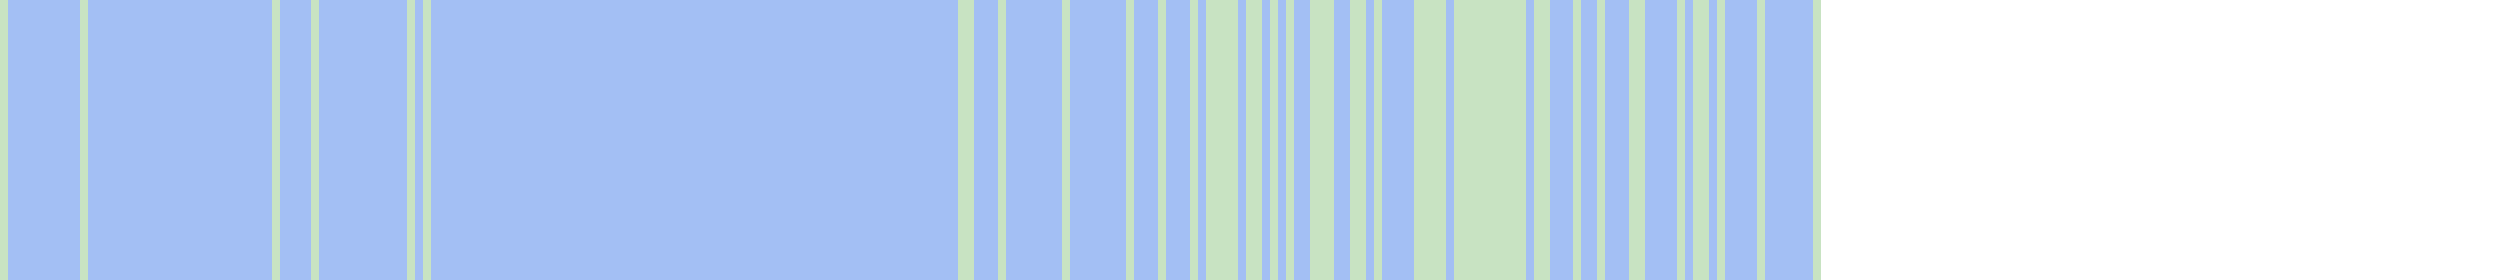
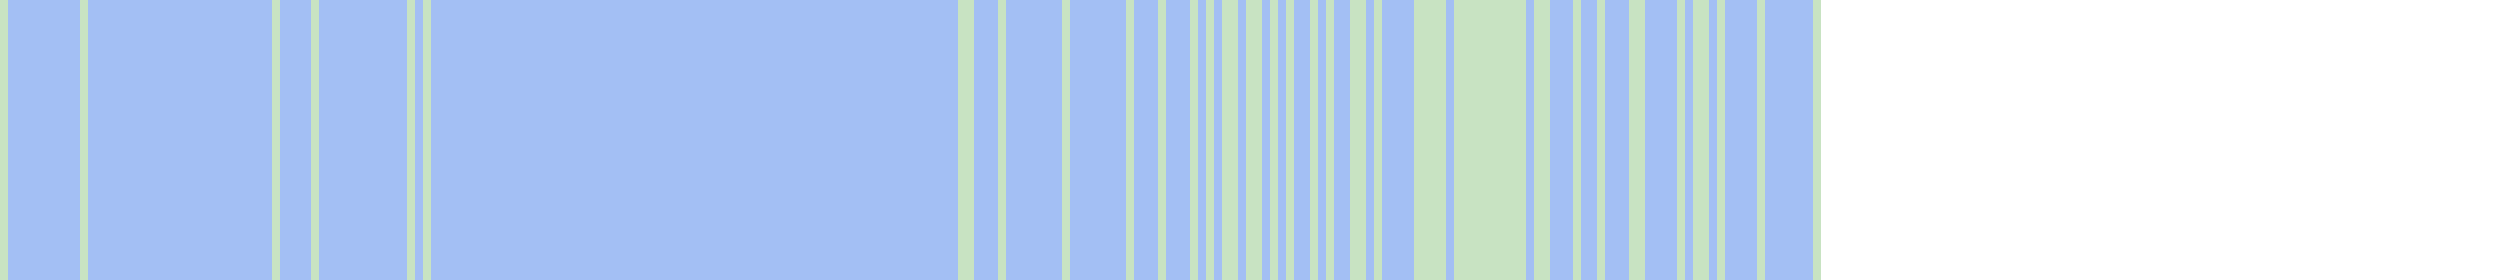
<svg xmlns="http://www.w3.org/2000/svg" viewBox="0 0 313 35" shape-rendering="crispEdges">
  <rect y="0" x="0" width="228" height="35" fill="#a3bff4" />
  <rect y="0" x="0" width="1" height="35" fill="#c8e3c2" />
  <rect y="0" x="10" width="1" height="35" fill="#c8e3c2" />
  <rect y="0" x="34" width="1" height="35" fill="#c8e3c2" />
  <rect y="0" x="39" width="1" height="35" fill="#c8e3c2" />
  <rect y="0" x="51" width="1" height="35" fill="#c8e3c2" />
  <rect y="0" x="53" width="1" height="35" fill="#c8e3c2" />
  <rect y="0" x="120" width="1" height="35" fill="#c8e3c2" />
  <rect y="0" x="121" width="1" height="35" fill="#c8e3c2" />
  <rect y="0" x="125" width="1" height="35" fill="#c8e3c2" />
  <rect y="0" x="133" width="1" height="35" fill="#c8e3c2" />
  <rect y="0" x="141" width="1" height="35" fill="#c8e3c2" />
  <rect y="0" x="145" width="1" height="35" fill="#c8e3c2" />
  <rect y="0" x="149" width="1" height="35" fill="#c8e3c2" />
  <rect y="0" x="151" width="1" height="35" fill="#c8e3c2" />
-   <rect y="0" x="152" width="1" height="35" fill="#c8e3c2" />
  <rect y="0" x="153" width="1" height="35" fill="#c8e3c2" />
  <rect y="0" x="154" width="1" height="35" fill="#c8e3c2" />
  <rect y="0" x="156" width="1" height="35" fill="#c8e3c2" />
  <rect y="0" x="157" width="1" height="35" fill="#c8e3c2" />
  <rect y="0" x="159" width="1" height="35" fill="#c8e3c2" />
  <rect y="0" x="161" width="1" height="35" fill="#c8e3c2" />
  <rect y="0" x="164" width="1" height="35" fill="#c8e3c2" />
-   <rect y="0" x="165" width="1" height="35" fill="#c8e3c2" />
  <rect y="0" x="166" width="1" height="35" fill="#c8e3c2" />
  <rect y="0" x="169" width="1" height="35" fill="#c8e3c2" />
  <rect y="0" x="170" width="1" height="35" fill="#c8e3c2" />
  <rect y="0" x="172" width="1" height="35" fill="#c8e3c2" />
  <rect y="0" x="177" width="1" height="35" fill="#c8e3c2" />
  <rect y="0" x="178" width="1" height="35" fill="#c8e3c2" />
  <rect y="0" x="179" width="1" height="35" fill="#c8e3c2" />
  <rect y="0" x="180" width="1" height="35" fill="#c8e3c2" />
  <rect y="0" x="182" width="1" height="35" fill="#c8e3c2" />
  <rect y="0" x="183" width="1" height="35" fill="#c8e3c2" />
  <rect y="0" x="184" width="1" height="35" fill="#c8e3c2" />
  <rect y="0" x="185" width="1" height="35" fill="#c8e3c2" />
  <rect y="0" x="186" width="1" height="35" fill="#c8e3c2" />
  <rect y="0" x="187" width="1" height="35" fill="#c8e3c2" />
  <rect y="0" x="188" width="1" height="35" fill="#c8e3c2" />
  <rect y="0" x="189" width="1" height="35" fill="#c8e3c2" />
  <rect y="0" x="190" width="1" height="35" fill="#c8e3c2" />
  <rect y="0" x="192" width="1" height="35" fill="#c8e3c2" />
  <rect y="0" x="193" width="1" height="35" fill="#c8e3c2" />
  <rect y="0" x="197" width="1" height="35" fill="#c8e3c2" />
  <rect y="0" x="200" width="1" height="35" fill="#c8e3c2" />
  <rect y="0" x="204" width="1" height="35" fill="#c8e3c2" />
  <rect y="0" x="205" width="1" height="35" fill="#c8e3c2" />
  <rect y="0" x="210" width="1" height="35" fill="#c8e3c2" />
  <rect y="0" x="212" width="1" height="35" fill="#c8e3c2" />
  <rect y="0" x="213" width="1" height="35" fill="#c8e3c2" />
  <rect y="0" x="215" width="1" height="35" fill="#c8e3c2" />
  <rect y="0" x="220" width="1" height="35" fill="#c8e3c2" />
  <rect y="0" x="227" width="1" height="35" fill="#c8e3c2" />
</svg>
